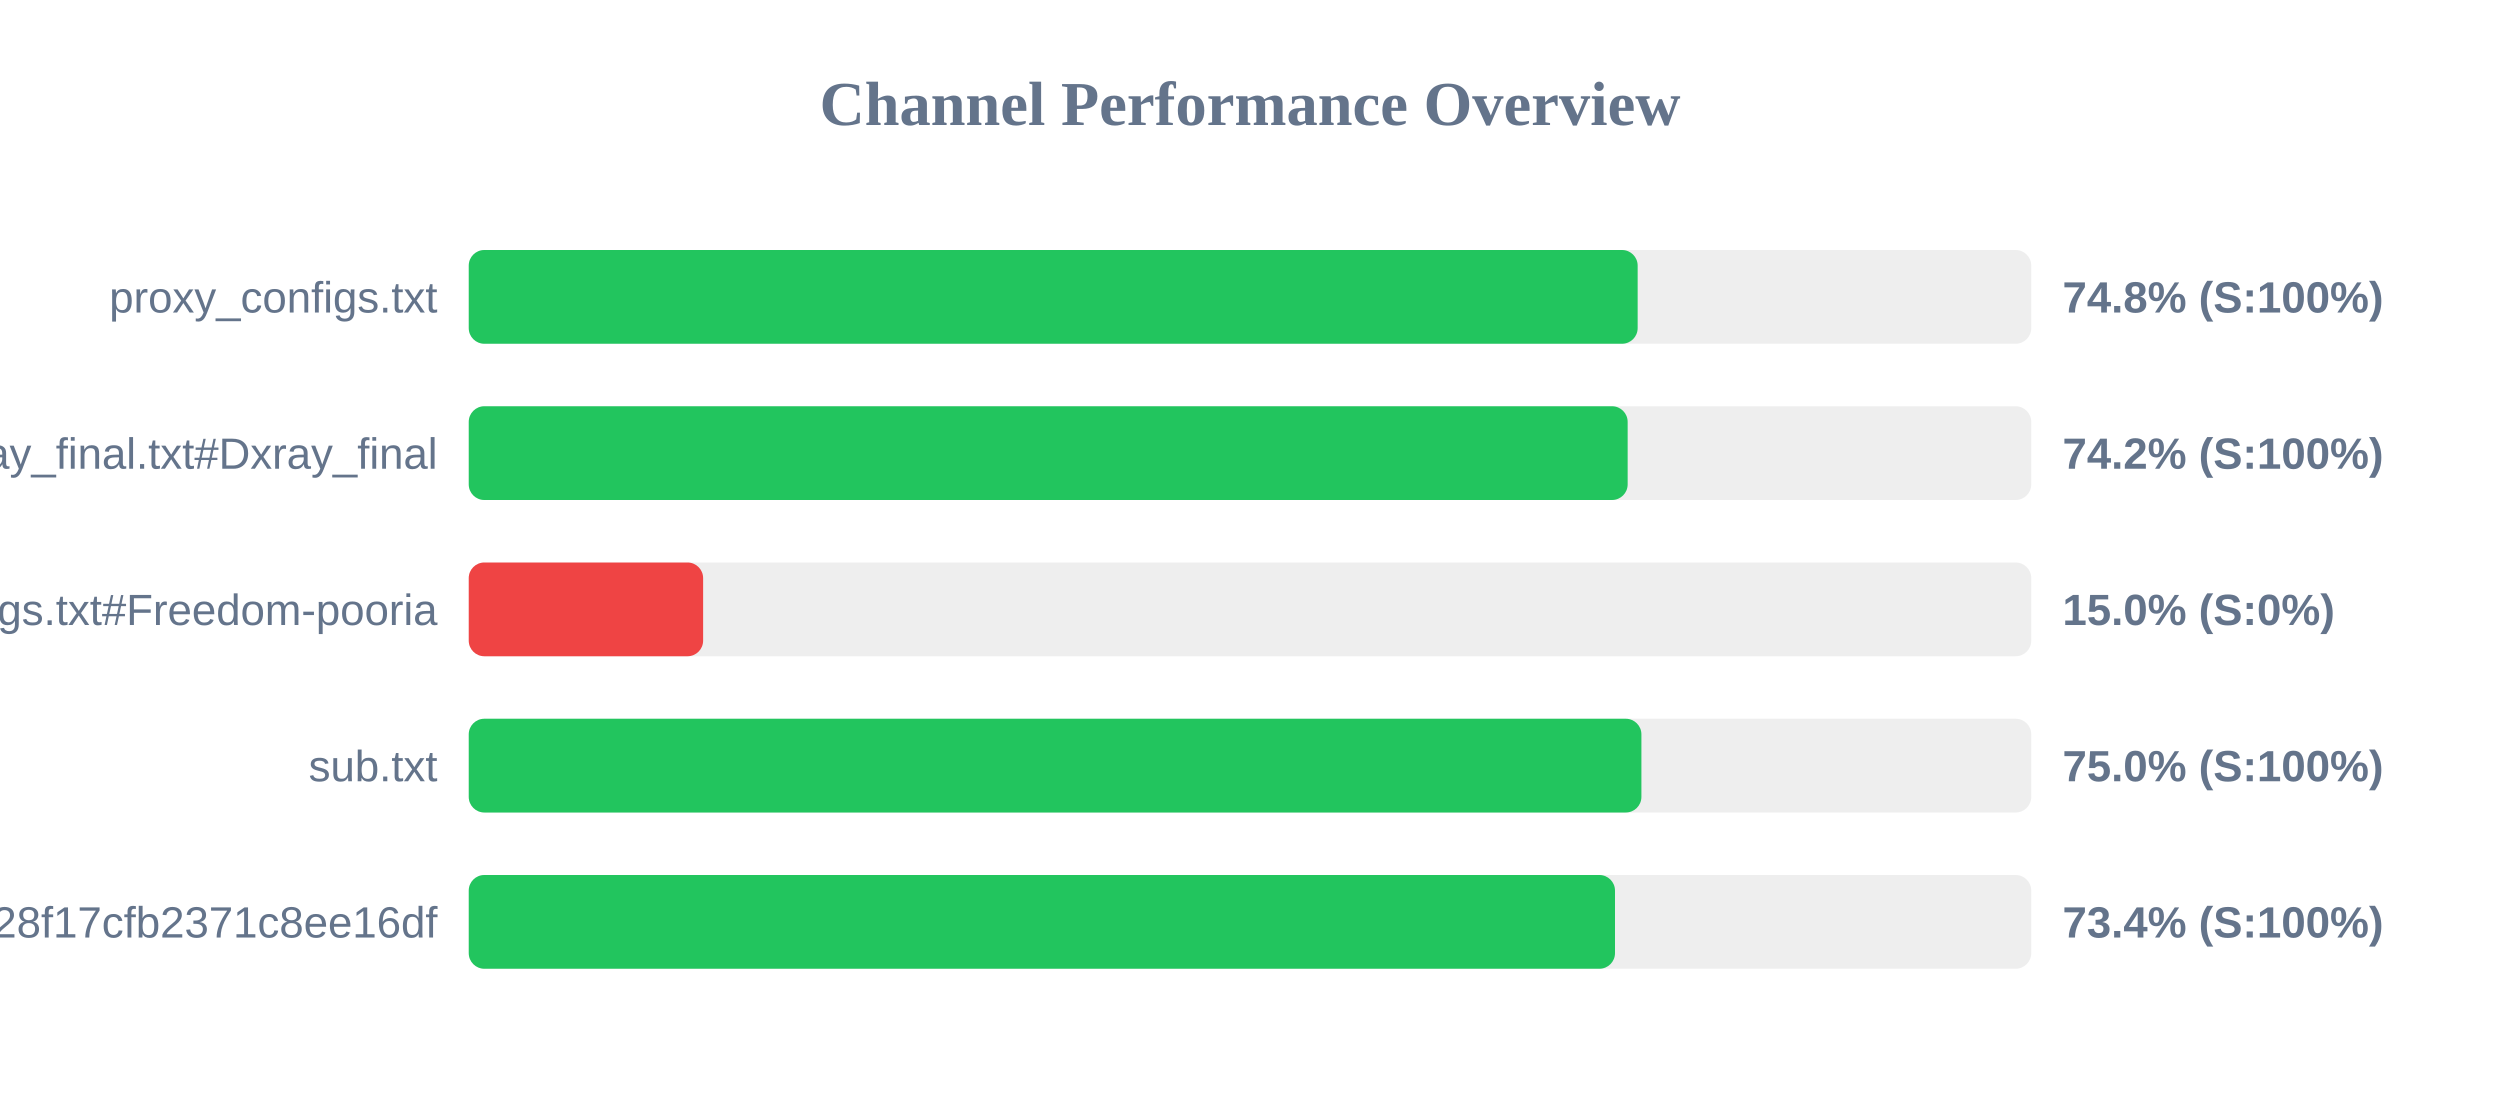
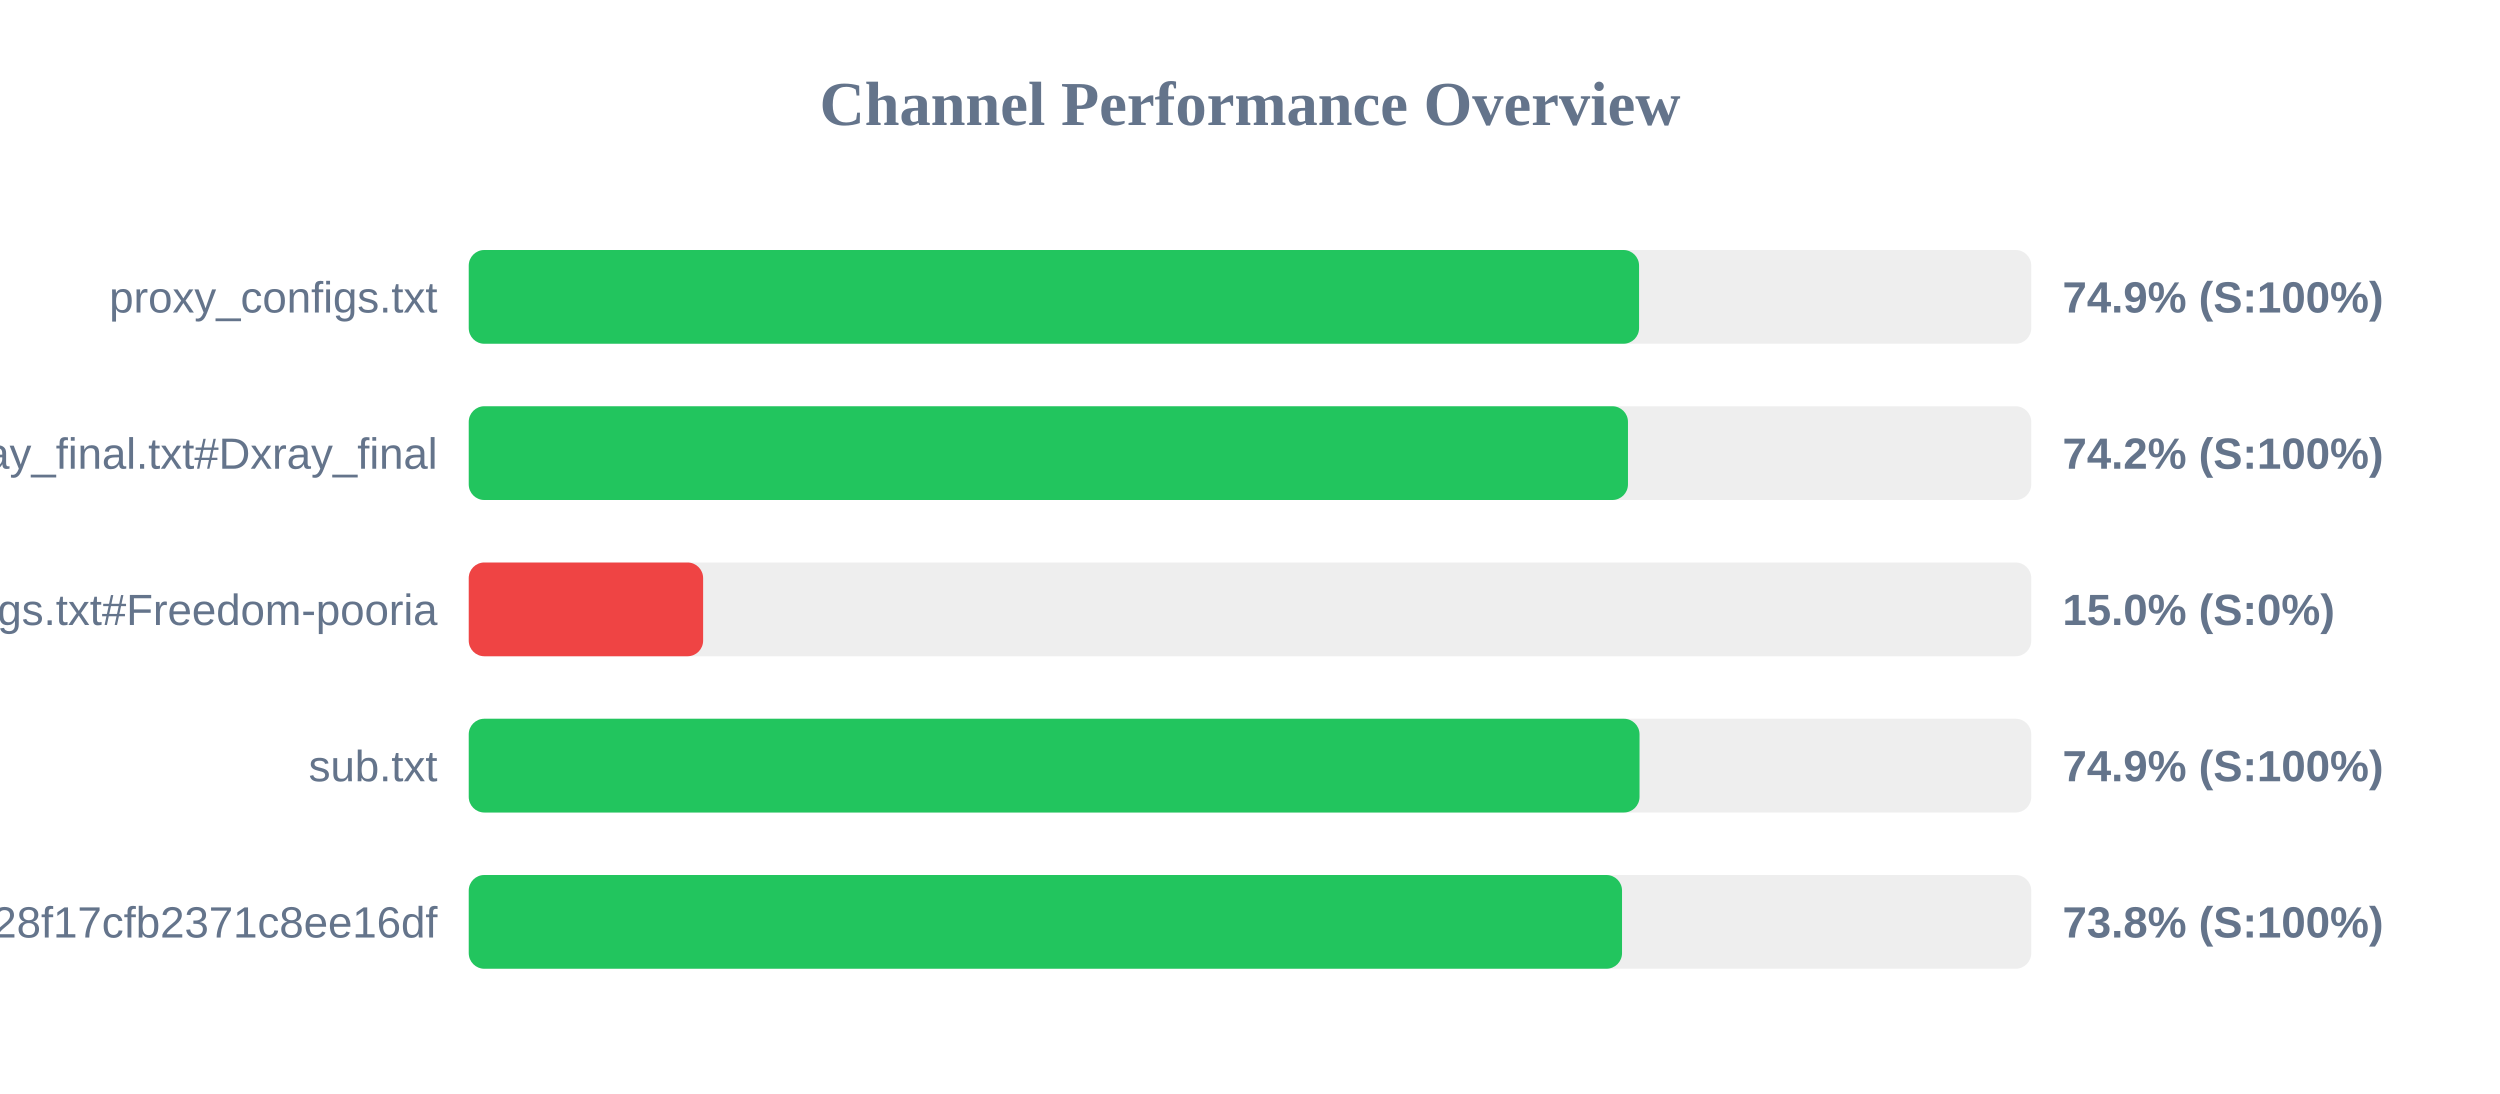
<svg xmlns="http://www.w3.org/2000/svg" width="800" height="350" version="1.1">
  <style>
        .row { font: 14px Arial; fill: #64748b; }
        .score { font: bold 14px Arial; fill: #64748b; }
    </style>
  <text x="400" y="40" text-anchor="middle" font-size="20px" font-weight="bold" fill="#64748b">Channel Performance Overview</text>
  <rect x="150" y="80" width="500" height="30" fill="#eee" rx="5" />
-   <rect x="150" y="80" width="374.05" height="30" fill="#22c55e" rx="5" />
+   <rect x="150" y="80" width="374.5" height="30" fill="#22c55e" rx="5" />
  <text x="140" y="100" text-anchor="end" class="row">proxy_configs.txt</text>
-   <text x="660" y="100" text-anchor="start" class="score">74.8% (S:100%)</text>
+   <text x="660" y="100" text-anchor="start" class="score">74.9% (S:100%)</text>
  <rect x="150" y="130" width="500" height="30" fill="#eee" rx="5" />
-   <rect x="150" y="130" width="370.85" height="30" fill="#22c55e" rx="5" />
+   <rect x="150" y="130" width="370.95" height="30" fill="#22c55e" rx="5" />
  <text x="140" y="150" text-anchor="end" class="row">xray_final.txt#Dxray_final</text>
  <text x="660" y="150" text-anchor="start" class="score">74.2% (S:100%)</text>
  <rect x="150" y="180" width="500" height="30" fill="#eee" rx="5" />
  <rect x="150" y="180" width="75.0" height="30" fill="#ef4444" rx="5" />
  <text x="140" y="200" text-anchor="end" class="row">v2ray_configs.txt#Freedom-pooria</text>
  <text x="660" y="200" text-anchor="start" class="score">15.0% (S:0%)</text>
  <rect x="150" y="230" width="500" height="30" fill="#eee" rx="5" />
-   <rect x="150" y="230" width="375.25" height="30" fill="#22c55e" rx="5" />
+   <rect x="150" y="230" width="374.65" height="30" fill="#22c55e" rx="5" />
  <text x="140" y="250" text-anchor="end" class="row">sub.txt</text>
-   <text x="660" y="250" text-anchor="start" class="score">75.0% (S:100%)</text>
+   <text x="660" y="250" text-anchor="start" class="score">74.9% (S:100%)</text>
  <rect x="150" y="280" width="500" height="30" fill="#eee" rx="5" />
-   <rect x="150" y="280" width="366.8" height="30" fill="#22c55e" rx="5" />
+   <rect x="150" y="280" width="369.05" height="30" fill="#22c55e" rx="5" />
  <text x="140" y="300" text-anchor="end" class="row">?token=fedfed7b41b828f17cfb2371c8ee16df</text>
-   <text x="660" y="300" text-anchor="start" class="score">73.4% (S:100%)</text>
+   <text x="660" y="300" text-anchor="start" class="score">73.8% (S:100%)</text>
</svg>
